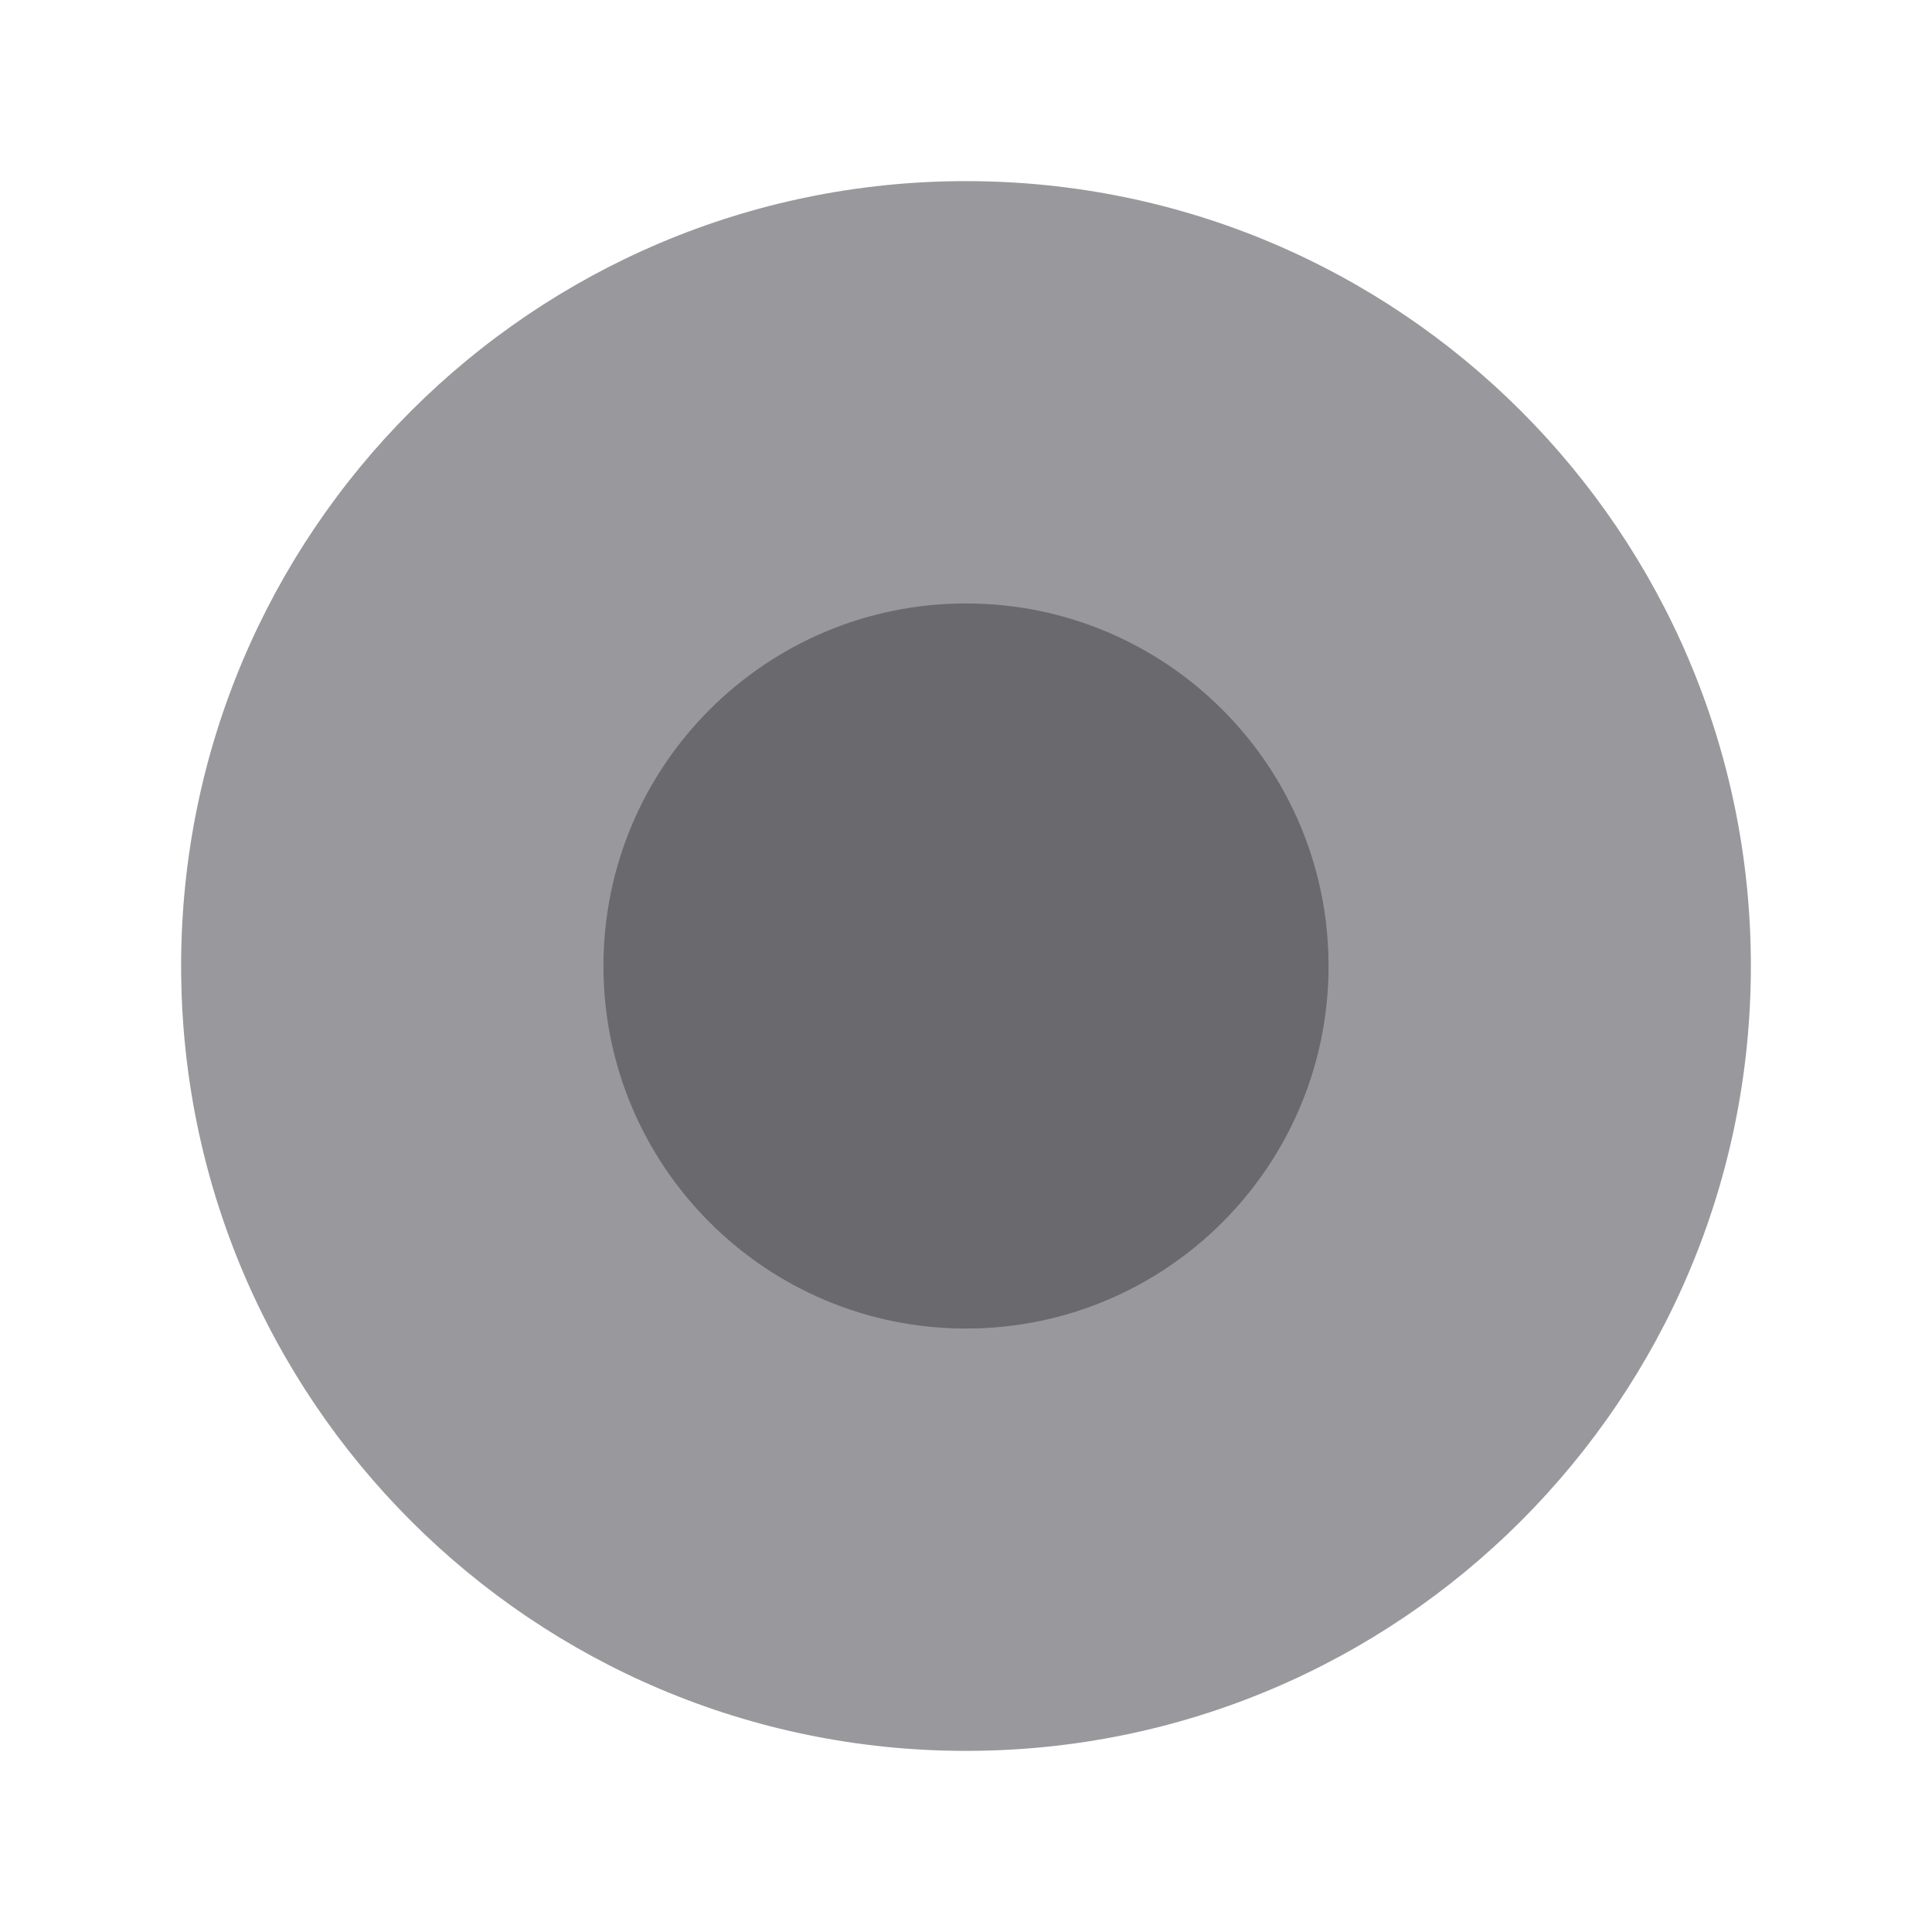
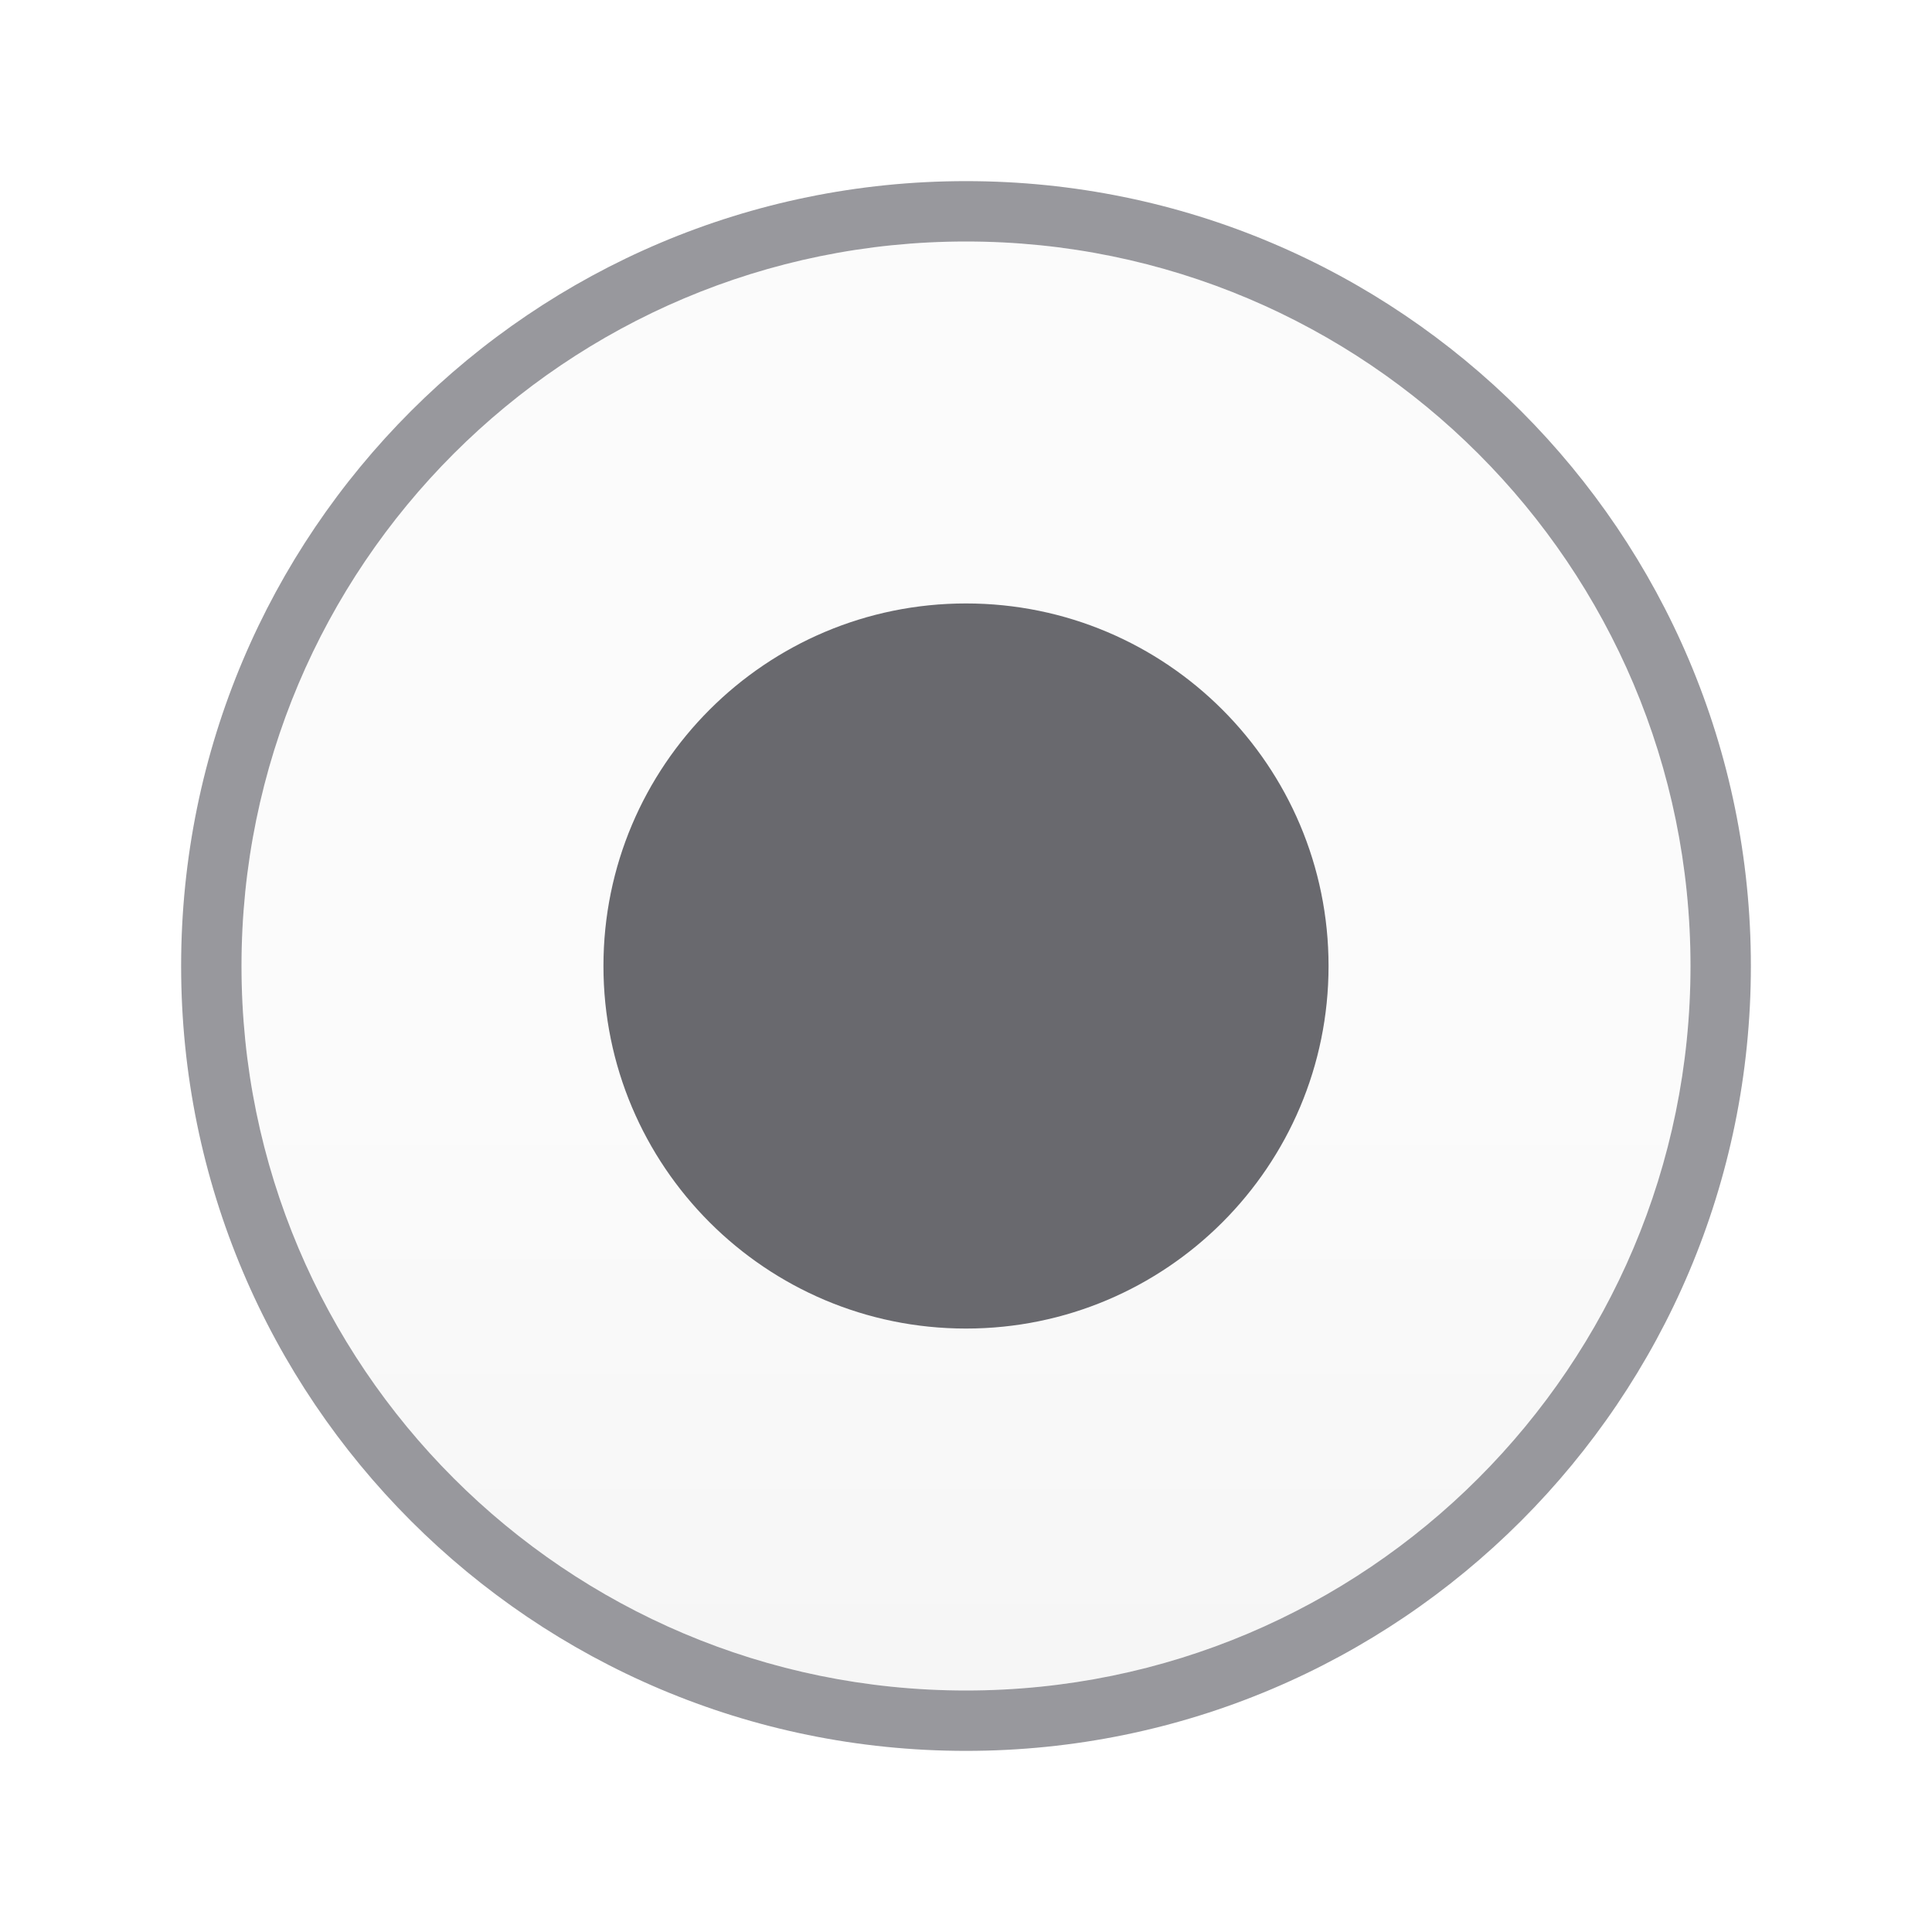
<svg xmlns="http://www.w3.org/2000/svg" viewBox="0 0 32 32">
-   <circle cx="16" cy="16" fill="#98989d" r="13" />
-   <circle cx="16" cy="16" fill="#69696e" r="6.005" stroke-width=".667" />
+   <linearGradient id="a" gradientUnits="userSpaceOnUse" x1="58" x2="58" y1="42" y2="18">
+     <stop offset="0" stop-color="#e9e9e9" />
+     <stop offset=".286" stop-color="#f2f2f2" />
+     <stop offset="1" stop-color="#fbfbfb" />
+   </linearGradient>
+   <linearGradient id="b" gradientUnits="userSpaceOnUse" x1="58" x2="58" y1="40" y2="22">
+     <stop offset="0" stop-color="#fff" />
+     <stop offset="1" stop-color="#fff" stop-opacity="0" />
+   </linearGradient>
+   <path d="m28 16a12 12 0 0 1 -12 12 12 12 0 0 1 -12-12 12 12 0 0 1 12-12 12 12 0 0 1 12 12z" fill="url(#a)" stroke-width=".923" />
+   <path d="m16 3a13 13 0 0 0 -13 13 13 13 0 0 0 13 13 13 13 0 0 0 13-13 13 13 0 0 0 -13-13zm0 1a12 12 0 0 1 12 12 12 12 0 0 1 -12 12 12 12 0 0 1 -12-12 12 12 0 0 1 12-12z" fill="#98989d" />
+   <path d="m16 9a7.001 7.001 0 0 0 -7 7 7.001 7.001 0 0 0 7 7 7.001 7.001 0 0 0 7-7 7.001 7.001 0 0 0 -7-7zm0 .994a6.005 6.005 0 0 1 6.006 6.006 6.005 6.005 0 0 1 -6.006 6.006 6.005 6.005 0 0 1 -6.006-6.006 6.005 6.005 0 0 1 6.006-6.006z" fill="url(#b)" stroke-width=".778" />
+   <path d="m22.005 16a6.005 6.005 0 0 1 -6.005 6.005 6.005 6.005 0 0 1 -6.005-6.005 6.005 6.005 0 0 1 6.005-6.005 6.005 6.005 0 0 1 6.005 6.005z" fill="#69696e" stroke-width=".667" />
</svg>
